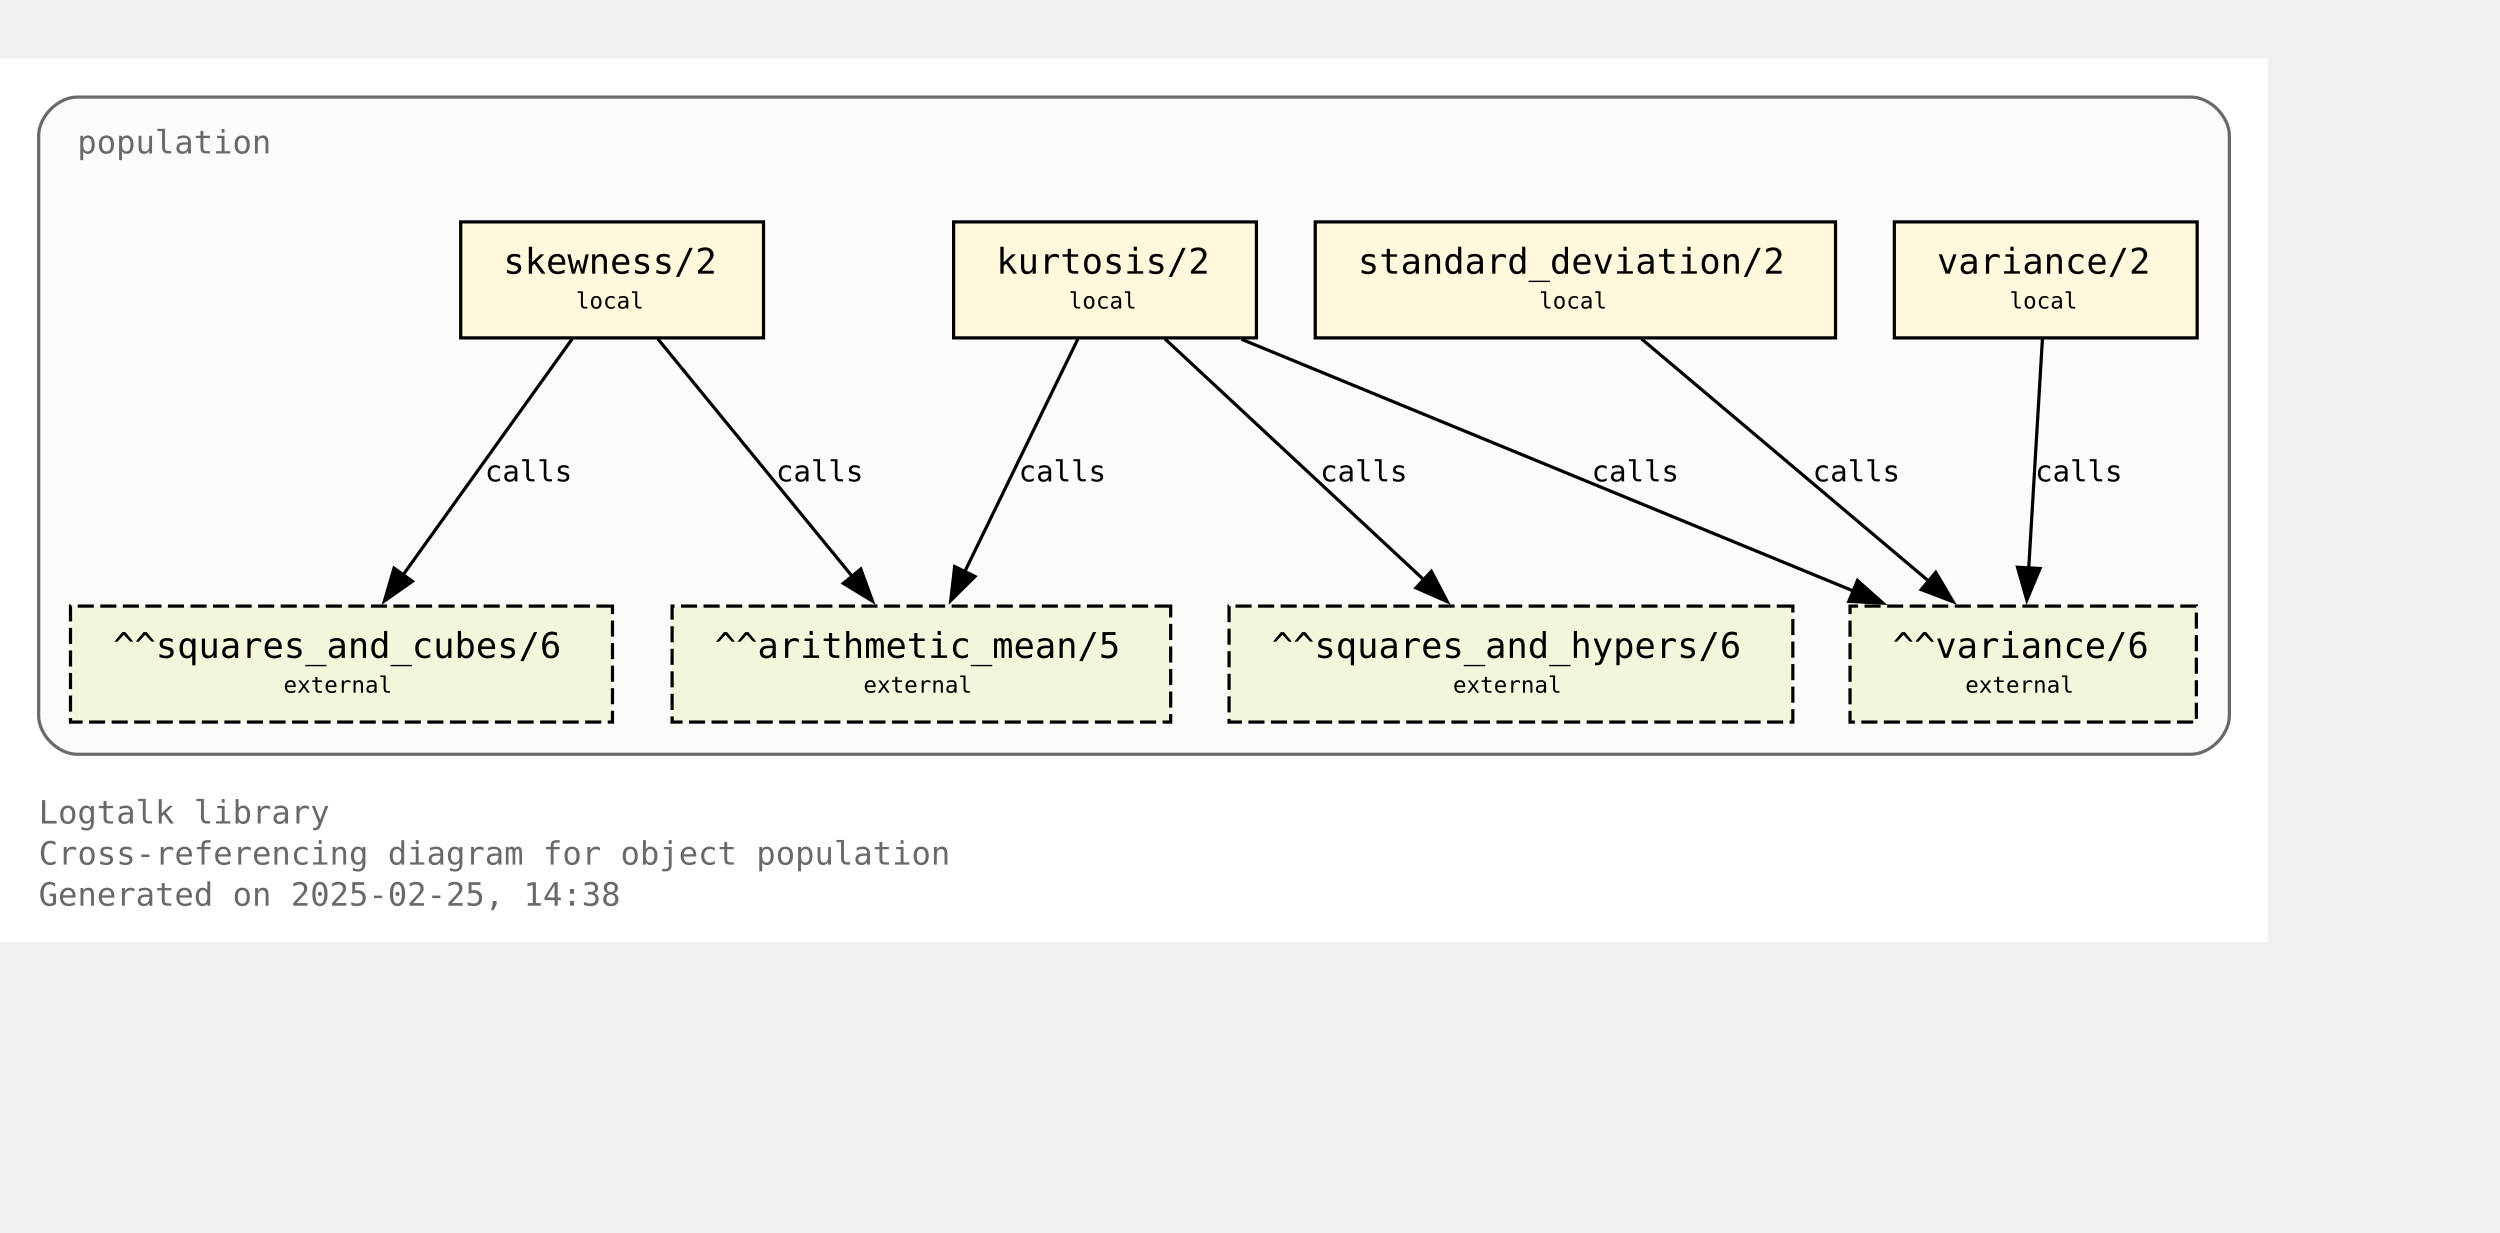
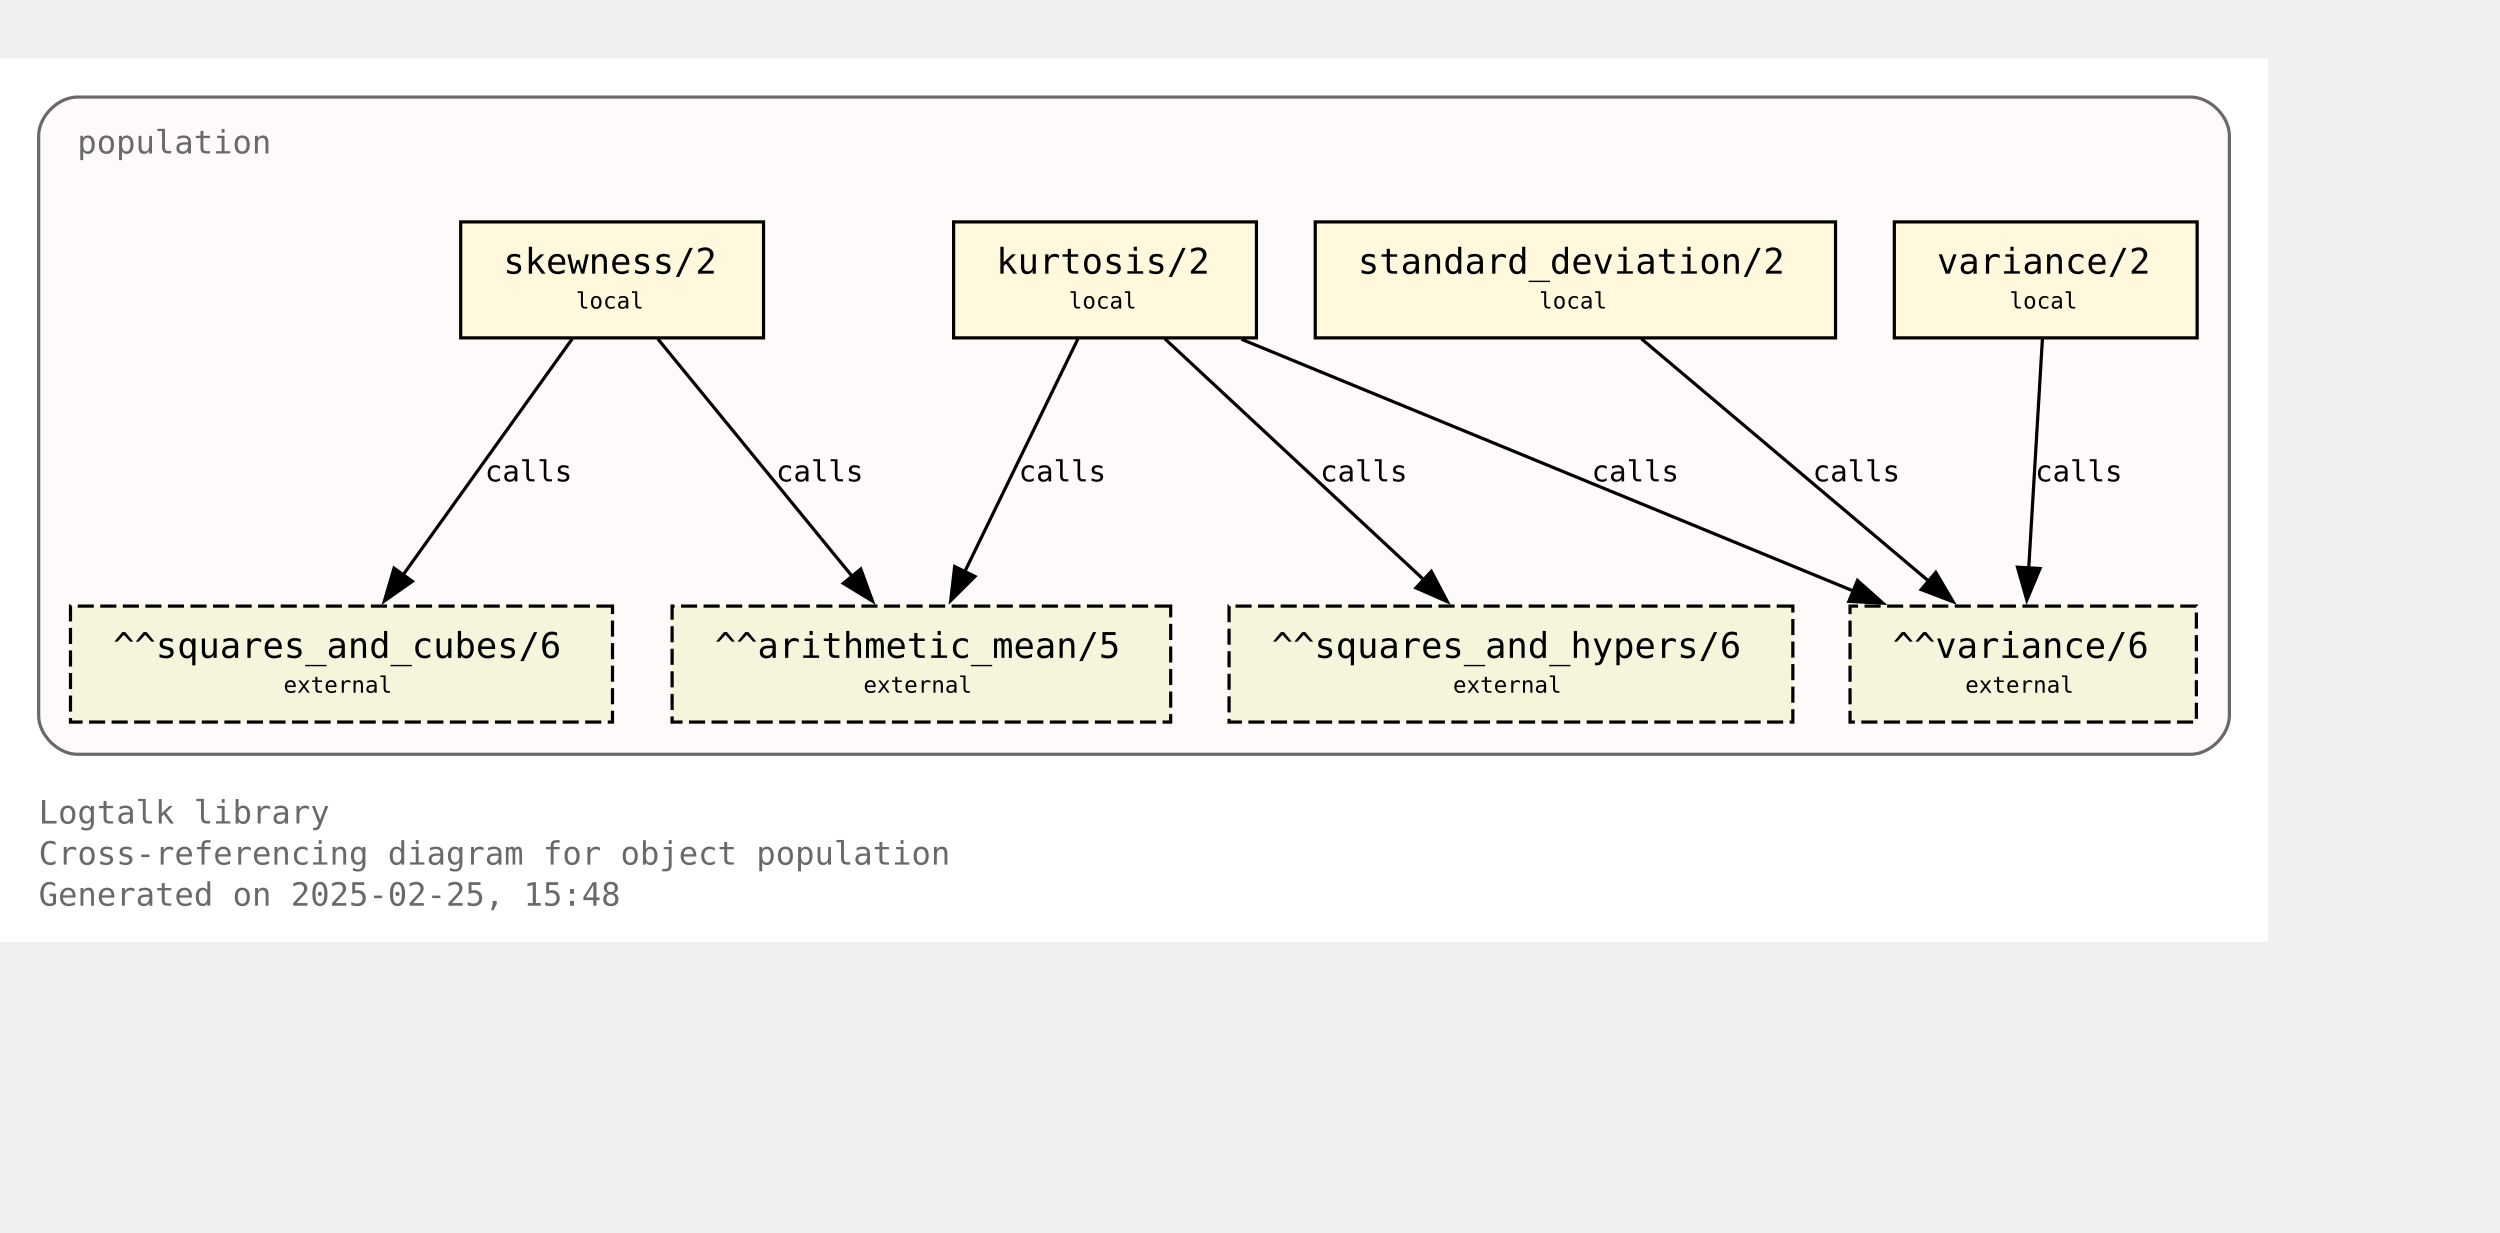
<svg xmlns="http://www.w3.org/2000/svg" xmlns:xlink="http://www.w3.org/1999/xlink" width="848pt" height="418pt" viewBox="72.00 72.00 776.00 346.25">
  <g id="graph0" class="graph" transform="scale(1 1) rotate(0) translate(76 342.25)">
    <polygon fill="white" stroke="none" points="-4,4 -4,-270.25 700,-270.25 700,4 -4,4" />
    <text text-anchor="start" x="8" y="-32.75" font-family="Monospace" font-size="10.00" fill="dimgray">Logtalk library</text>
    <text text-anchor="start" x="8" y="-20" font-family="Monospace" font-size="10.00" fill="dimgray">Cross-referencing diagram for object population</text>
-     <text text-anchor="start" x="8" y="-7.25" font-family="Monospace" font-size="10.00" fill="dimgray">Generated on 2025-02-25, 14:38</text>
+     <text text-anchor="start" x="8" y="-7.25" font-family="Monospace" font-size="10.00" fill="dimgray">Generated on 2025-02-25, 15:48</text>
    <g id="clust1" class="cluster">
      <g id="a_clust1">
        <a xlink:title="population">
          <path fill="snow" stroke="dimgray" d="M20,-54.25C20,-54.25 676,-54.25 676,-54.25 682,-54.25 688,-60.25 688,-66.25 688,-66.25 688,-246.25 688,-246.25 688,-252.25 682,-258.25 676,-258.25 676,-258.25 20,-258.25 20,-258.25 14,-258.25 8,-252.25 8,-246.25 8,-246.25 8,-66.25 8,-66.25 8,-60.25 14,-54.25 20,-54.25" />
          <g id="a_clust1_0">
-             <a xlink:href="https://github.com/LogtalkDotOrg/logtalk3/tree/87a5fcc1d33aeac96b68155fb565eb124b9dcf98/library/statistics/population.lgt" xlink:title="https://github.com/LogtalkDotOrg/logtalk3/tree/87a5fcc1d33aeac96b68155fb565eb124b9dcf98/library/statistics/population.lgt">
+             <a xlink:href="https://github.com/LogtalkDotOrg/logtalk3/tree/3d2b0a573299958d79d62d70dcb5468a7deedc02/library/statistics/population.lgt" xlink:title="https://github.com/LogtalkDotOrg/logtalk3/tree/3d2b0a573299958d79d62d70dcb5468a7deedc02/library/statistics/population.lgt">
              <text text-anchor="start" x="20" y="-240.75" font-family="Monospace" font-size="10.00" fill="dimgray">population</text>
            </a>
          </g>
        </a>
      </g>
    </g>
    <g id="node1" class="node">
      <g id="a_node1">
-         <a xlink:href="https://github.com/LogtalkDotOrg/logtalk3/tree/87a5fcc1d33aeac96b68155fb565eb124b9dcf98/library/statistics/population.lgt#L33" xlink:title="https://github.com/LogtalkDotOrg/logtalk3/tree/87a5fcc1d33aeac96b68155fb565eb124b9dcf98/library/statistics/population.lgt#L33">
+         <a xlink:href="https://github.com/LogtalkDotOrg/logtalk3/tree/3d2b0a573299958d79d62d70dcb5468a7deedc02/library/statistics/population.lgt#L33" xlink:title="https://github.com/LogtalkDotOrg/logtalk3/tree/3d2b0a573299958d79d62d70dcb5468a7deedc02/library/statistics/population.lgt#L33">
          <polygon fill="cornsilk" stroke="black" points="233,-219.5 139,-219.5 139,-183.5 233,-183.5 233,-219.5" />
          <text text-anchor="start" x="147" y="-204.2" font-family="Monospace" font-size="9.00"> </text>
          <text text-anchor="start" x="152.25" y="-203.43" font-family="Monospace" font-size="11.00">skewness/2</text>
          <text text-anchor="start" x="219.75" y="-204.2" font-family="Monospace" font-size="9.00"> </text>
          <text text-anchor="start" x="147" y="-191.82" font-family="Monospace" font-size="9.00"> </text>
          <text text-anchor="start" x="174.75" y="-192.6" font-family="Monospace" font-size="7.00">local</text>
          <text text-anchor="start" x="219.75" y="-191.82" font-family="Monospace" font-size="9.00"> </text>
        </a>
      </g>
    </g>
    <g id="node5" class="node">
      <polygon fill="beige" stroke="black" stroke-dasharray="5,2" points="359.38,-100.25 204.62,-100.25 204.62,-64.25 359.38,-64.25 359.38,-100.25" />
      <text text-anchor="start" x="212.62" y="-84.95" font-family="Monospace" font-size="9.00"> </text>
      <text text-anchor="start" x="217.88" y="-84.17" font-family="Monospace" font-size="11.00">^^arithmetic_mean/5</text>
      <text text-anchor="start" x="346.12" y="-84.95" font-family="Monospace" font-size="9.00"> </text>
      <text text-anchor="start" x="212.62" y="-72.58" font-family="Monospace" font-size="9.00"> </text>
      <text text-anchor="start" x="264" y="-73.35" font-family="Monospace" font-size="7.00">external</text>
      <text text-anchor="start" x="346.12" y="-72.58" font-family="Monospace" font-size="9.00"> </text>
    </g>
    <g id="edge1" class="edge">
      <g id="a_edge1">
-         <a xlink:href="https://github.com/LogtalkDotOrg/logtalk3/tree/87a5fcc1d33aeac96b68155fb565eb124b9dcf98/library/statistics/population.lgt#L33" xlink:title="calls">
+         <a xlink:href="https://github.com/LogtalkDotOrg/logtalk3/tree/3d2b0a573299958d79d62d70dcb5468a7deedc02/library/statistics/population.lgt#L33" xlink:title="calls">
          <path fill="none" stroke="black" d="M200.17,-183.2C216.12,-163.72 242.21,-131.84 260.64,-109.33" />
          <polygon fill="black" stroke="black" points="263.19,-111.75 266.82,-101.79 257.77,-107.31 263.19,-111.75" />
        </a>
      </g>
      <g id="a_edge1-label">
-         <a xlink:href="https://github.com/LogtalkDotOrg/logtalk3/tree/87a5fcc1d33aeac96b68155fb565eb124b9dcf98/library/statistics/population.lgt#L33" xlink:title="https://github.com/LogtalkDotOrg/logtalk3/tree/87a5fcc1d33aeac96b68155fb565eb124b9dcf98/library/statistics/population.lgt#L33">
+         <a xlink:href="https://github.com/LogtalkDotOrg/logtalk3/tree/3d2b0a573299958d79d62d70dcb5468a7deedc02/library/statistics/population.lgt#L33" xlink:title="https://github.com/LogtalkDotOrg/logtalk3/tree/3d2b0a573299958d79d62d70dcb5468a7deedc02/library/statistics/population.lgt#L33">
          <text text-anchor="start" x="236.88" y="-138.95" font-family="Monospace" font-size="9.00">calls</text>
        </a>
      </g>
    </g>
    <g id="node6" class="node">
      <polygon fill="beige" stroke="black" stroke-dasharray="5,2" points="186.12,-100.25 17.88,-100.25 17.88,-64.25 186.12,-64.25 186.12,-100.25" />
      <text text-anchor="start" x="25.88" y="-84.95" font-family="Monospace" font-size="9.00"> </text>
      <text text-anchor="start" x="31.12" y="-84.17" font-family="Monospace" font-size="11.00">^^squares_and_cubes/6</text>
      <text text-anchor="start" x="172.88" y="-84.95" font-family="Monospace" font-size="9.00"> </text>
      <text text-anchor="start" x="25.88" y="-72.58" font-family="Monospace" font-size="9.00"> </text>
      <text text-anchor="start" x="84" y="-73.35" font-family="Monospace" font-size="7.00">external</text>
      <text text-anchor="start" x="172.88" y="-72.58" font-family="Monospace" font-size="9.00"> </text>
    </g>
    <g id="edge2" class="edge">
      <g id="a_edge2">
-         <a xlink:href="https://github.com/LogtalkDotOrg/logtalk3/tree/87a5fcc1d33aeac96b68155fb565eb124b9dcf98/library/statistics/population.lgt#L33" xlink:title="calls">
+         <a xlink:href="https://github.com/LogtalkDotOrg/logtalk3/tree/3d2b0a573299958d79d62d70dcb5468a7deedc02/library/statistics/population.lgt#L33" xlink:title="calls">
          <path fill="none" stroke="black" d="M173.61,-183.2C159.77,-163.89 137.22,-132.41 121.12,-109.94" />
          <polygon fill="black" stroke="black" points="124,-107.94 115.33,-101.85 118.31,-112.02 124,-107.94" />
        </a>
      </g>
      <g id="a_edge2-label">
-         <a xlink:href="https://github.com/LogtalkDotOrg/logtalk3/tree/87a5fcc1d33aeac96b68155fb565eb124b9dcf98/library/statistics/population.lgt#L33" xlink:title="https://github.com/LogtalkDotOrg/logtalk3/tree/87a5fcc1d33aeac96b68155fb565eb124b9dcf98/library/statistics/population.lgt#L33">
+         <a xlink:href="https://github.com/LogtalkDotOrg/logtalk3/tree/3d2b0a573299958d79d62d70dcb5468a7deedc02/library/statistics/population.lgt#L33" xlink:title="https://github.com/LogtalkDotOrg/logtalk3/tree/3d2b0a573299958d79d62d70dcb5468a7deedc02/library/statistics/population.lgt#L33">
          <text text-anchor="start" x="146.52" y="-138.95" font-family="Monospace" font-size="9.00">calls</text>
        </a>
      </g>
    </g>
    <g id="node2" class="node">
      <g id="a_node2">
-         <a xlink:href="https://github.com/LogtalkDotOrg/logtalk3/tree/87a5fcc1d33aeac96b68155fb565eb124b9dcf98/library/statistics/population.lgt#L41" xlink:title="https://github.com/LogtalkDotOrg/logtalk3/tree/87a5fcc1d33aeac96b68155fb565eb124b9dcf98/library/statistics/population.lgt#L41">
+         <a xlink:href="https://github.com/LogtalkDotOrg/logtalk3/tree/3d2b0a573299958d79d62d70dcb5468a7deedc02/library/statistics/population.lgt#L41" xlink:title="https://github.com/LogtalkDotOrg/logtalk3/tree/3d2b0a573299958d79d62d70dcb5468a7deedc02/library/statistics/population.lgt#L41">
          <polygon fill="cornsilk" stroke="black" points="386,-219.5 292,-219.5 292,-183.5 386,-183.5 386,-219.5" />
          <text text-anchor="start" x="300" y="-204.2" font-family="Monospace" font-size="9.00"> </text>
          <text text-anchor="start" x="305.25" y="-203.43" font-family="Monospace" font-size="11.00">kurtosis/2</text>
          <text text-anchor="start" x="372.75" y="-204.2" font-family="Monospace" font-size="9.00"> </text>
          <text text-anchor="start" x="300" y="-191.82" font-family="Monospace" font-size="9.00"> </text>
          <text text-anchor="start" x="327.75" y="-192.6" font-family="Monospace" font-size="7.00">local</text>
          <text text-anchor="start" x="372.75" y="-191.82" font-family="Monospace" font-size="9.00"> </text>
        </a>
      </g>
    </g>
    <g id="edge3" class="edge">
      <g id="a_edge3">
-         <a xlink:href="https://github.com/LogtalkDotOrg/logtalk3/tree/87a5fcc1d33aeac96b68155fb565eb124b9dcf98/library/statistics/population.lgt#L41" xlink:title="calls">
+         <a xlink:href="https://github.com/LogtalkDotOrg/logtalk3/tree/3d2b0a573299958d79d62d70dcb5468a7deedc02/library/statistics/population.lgt#L41" xlink:title="calls">
          <path fill="none" stroke="black" d="M330.59,-183.2C321.33,-164.15 306.31,-133.25 295.42,-110.85" />
          <polygon fill="black" stroke="black" points="298.63,-109.45 291.11,-101.98 292.33,-112.51 298.63,-109.45" />
        </a>
      </g>
      <g id="a_edge3-label">
-         <a xlink:href="https://github.com/LogtalkDotOrg/logtalk3/tree/87a5fcc1d33aeac96b68155fb565eb124b9dcf98/library/statistics/population.lgt#L41" xlink:title="https://github.com/LogtalkDotOrg/logtalk3/tree/87a5fcc1d33aeac96b68155fb565eb124b9dcf98/library/statistics/population.lgt#L41">
+         <a xlink:href="https://github.com/LogtalkDotOrg/logtalk3/tree/3d2b0a573299958d79d62d70dcb5468a7deedc02/library/statistics/population.lgt#L41" xlink:title="https://github.com/LogtalkDotOrg/logtalk3/tree/3d2b0a573299958d79d62d70dcb5468a7deedc02/library/statistics/population.lgt#L41">
          <text text-anchor="start" x="312.21" y="-138.95" font-family="Monospace" font-size="9.00">calls</text>
        </a>
      </g>
    </g>
    <g id="node7" class="node">
      <polygon fill="beige" stroke="black" stroke-dasharray="5,2" points="552.5,-100.25 377.5,-100.25 377.5,-64.25 552.5,-64.25 552.5,-100.25" />
      <text text-anchor="start" x="385.5" y="-84.95" font-family="Monospace" font-size="9.00"> </text>
      <text text-anchor="start" x="390.75" y="-84.17" font-family="Monospace" font-size="11.00">^^squares_and_hypers/6</text>
      <text text-anchor="start" x="539.25" y="-84.95" font-family="Monospace" font-size="9.00"> </text>
      <text text-anchor="start" x="385.5" y="-72.58" font-family="Monospace" font-size="9.00"> </text>
      <text text-anchor="start" x="447" y="-73.35" font-family="Monospace" font-size="7.00">external</text>
      <text text-anchor="start" x="539.25" y="-72.58" font-family="Monospace" font-size="9.00"> </text>
    </g>
    <g id="edge4" class="edge">
      <g id="a_edge4">
-         <a xlink:href="https://github.com/LogtalkDotOrg/logtalk3/tree/87a5fcc1d33aeac96b68155fb565eb124b9dcf98/library/statistics/population.lgt#L41" xlink:title="calls">
+         <a xlink:href="https://github.com/LogtalkDotOrg/logtalk3/tree/3d2b0a573299958d79d62d70dcb5468a7deedc02/library/statistics/population.lgt#L41" xlink:title="calls">
          <path fill="none" stroke="black" d="M357.59,-183.2C378.81,-163.46 413.7,-130.99 437.93,-108.44" />
          <polygon fill="black" stroke="black" points="440.29,-111.03 445.22,-101.65 435.52,-105.9 440.29,-111.03" />
        </a>
      </g>
      <g id="a_edge4-label">
-         <a xlink:href="https://github.com/LogtalkDotOrg/logtalk3/tree/87a5fcc1d33aeac96b68155fb565eb124b9dcf98/library/statistics/population.lgt#L41" xlink:title="https://github.com/LogtalkDotOrg/logtalk3/tree/87a5fcc1d33aeac96b68155fb565eb124b9dcf98/library/statistics/population.lgt#L41">
+         <a xlink:href="https://github.com/LogtalkDotOrg/logtalk3/tree/3d2b0a573299958d79d62d70dcb5468a7deedc02/library/statistics/population.lgt#L41" xlink:title="https://github.com/LogtalkDotOrg/logtalk3/tree/3d2b0a573299958d79d62d70dcb5468a7deedc02/library/statistics/population.lgt#L41">
          <text text-anchor="start" x="405.78" y="-138.95" font-family="Monospace" font-size="9.00">calls</text>
        </a>
      </g>
    </g>
    <g id="node8" class="node">
      <polygon fill="beige" stroke="black" stroke-dasharray="5,2" points="677.75,-100.25 570.25,-100.25 570.25,-64.25 677.75,-64.25 677.75,-100.25" />
      <text text-anchor="start" x="578.25" y="-84.95" font-family="Monospace" font-size="9.00"> </text>
      <text text-anchor="start" x="583.5" y="-84.17" font-family="Monospace" font-size="11.00">^^variance/6</text>
      <text text-anchor="start" x="664.5" y="-84.95" font-family="Monospace" font-size="9.00"> </text>
      <text text-anchor="start" x="578.25" y="-72.58" font-family="Monospace" font-size="9.00"> </text>
      <text text-anchor="start" x="606" y="-73.35" font-family="Monospace" font-size="7.00">external</text>
      <text text-anchor="start" x="664.5" y="-72.58" font-family="Monospace" font-size="9.00"> </text>
    </g>
    <g id="edge5" class="edge">
      <g id="a_edge5">
-         <a xlink:href="https://github.com/LogtalkDotOrg/logtalk3/tree/87a5fcc1d33aeac96b68155fb565eb124b9dcf98/library/statistics/population.lgt#L41" xlink:title="calls">
+         <a xlink:href="https://github.com/LogtalkDotOrg/logtalk3/tree/3d2b0a573299958d79d62d70dcb5468a7deedc02/library/statistics/population.lgt#L41" xlink:title="calls">
          <path fill="none" stroke="black" d="M381.36,-183.07C431.95,-162.26 516.59,-127.44 571.34,-104.91" />
          <polygon fill="black" stroke="black" points="572.56,-108.2 580.47,-101.16 569.89,-101.72 572.56,-108.2" />
        </a>
      </g>
      <g id="a_edge5-label">
-         <a xlink:href="https://github.com/LogtalkDotOrg/logtalk3/tree/87a5fcc1d33aeac96b68155fb565eb124b9dcf98/library/statistics/population.lgt#L41" xlink:title="https://github.com/LogtalkDotOrg/logtalk3/tree/87a5fcc1d33aeac96b68155fb565eb124b9dcf98/library/statistics/population.lgt#L41">
+         <a xlink:href="https://github.com/LogtalkDotOrg/logtalk3/tree/3d2b0a573299958d79d62d70dcb5468a7deedc02/library/statistics/population.lgt#L41" xlink:title="https://github.com/LogtalkDotOrg/logtalk3/tree/3d2b0a573299958d79d62d70dcb5468a7deedc02/library/statistics/population.lgt#L41">
          <text text-anchor="start" x="490.05" y="-138.95" font-family="Monospace" font-size="9.00">calls</text>
        </a>
      </g>
    </g>
    <g id="node3" class="node">
      <g id="a_node3">
-         <a xlink:href="https://github.com/LogtalkDotOrg/logtalk3/tree/87a5fcc1d33aeac96b68155fb565eb124b9dcf98/library/statistics/population.lgt#L50" xlink:title="https://github.com/LogtalkDotOrg/logtalk3/tree/87a5fcc1d33aeac96b68155fb565eb124b9dcf98/library/statistics/population.lgt#L50">
+         <a xlink:href="https://github.com/LogtalkDotOrg/logtalk3/tree/3d2b0a573299958d79d62d70dcb5468a7deedc02/library/statistics/population.lgt#L50" xlink:title="https://github.com/LogtalkDotOrg/logtalk3/tree/3d2b0a573299958d79d62d70dcb5468a7deedc02/library/statistics/population.lgt#L50">
          <polygon fill="cornsilk" stroke="black" points="565.75,-219.5 404.25,-219.5 404.25,-183.5 565.75,-183.5 565.75,-219.5" />
          <text text-anchor="start" x="412.25" y="-204.2" font-family="Monospace" font-size="9.00"> </text>
          <text text-anchor="start" x="417.5" y="-203.43" font-family="Monospace" font-size="11.00">standard_deviation/2</text>
          <text text-anchor="start" x="552.5" y="-204.2" font-family="Monospace" font-size="9.00"> </text>
          <text text-anchor="start" x="412.25" y="-191.82" font-family="Monospace" font-size="9.00"> </text>
          <text text-anchor="start" x="473.75" y="-192.6" font-family="Monospace" font-size="7.00">local</text>
          <text text-anchor="start" x="552.5" y="-191.82" font-family="Monospace" font-size="9.00"> </text>
        </a>
      </g>
    </g>
    <g id="edge6" class="edge">
      <g id="a_edge6">
-         <a xlink:href="https://github.com/LogtalkDotOrg/logtalk3/tree/87a5fcc1d33aeac96b68155fb565eb124b9dcf98/library/statistics/population.lgt#L50" xlink:title="calls">
+         <a xlink:href="https://github.com/LogtalkDotOrg/logtalk3/tree/3d2b0a573299958d79d62d70dcb5468a7deedc02/library/statistics/population.lgt#L50" xlink:title="calls">
          <path fill="none" stroke="black" d="M505.51,-183.2C529.12,-163.28 568.08,-130.42 594.84,-107.85" />
          <polygon fill="black" stroke="black" points="596.86,-110.72 602.25,-101.6 592.35,-105.37 596.86,-110.72" />
        </a>
      </g>
      <g id="a_edge6-label">
-         <a xlink:href="https://github.com/LogtalkDotOrg/logtalk3/tree/87a5fcc1d33aeac96b68155fb565eb124b9dcf98/library/statistics/population.lgt#L50" xlink:title="https://github.com/LogtalkDotOrg/logtalk3/tree/87a5fcc1d33aeac96b68155fb565eb124b9dcf98/library/statistics/population.lgt#L50">
+         <a xlink:href="https://github.com/LogtalkDotOrg/logtalk3/tree/3d2b0a573299958d79d62d70dcb5468a7deedc02/library/statistics/population.lgt#L50" xlink:title="https://github.com/LogtalkDotOrg/logtalk3/tree/3d2b0a573299958d79d62d70dcb5468a7deedc02/library/statistics/population.lgt#L50">
          <text text-anchor="start" x="558.67" y="-138.95" font-family="Monospace" font-size="9.00">calls</text>
        </a>
      </g>
    </g>
    <g id="node4" class="node">
      <g id="a_node4">
-         <a xlink:href="https://github.com/LogtalkDotOrg/logtalk3/tree/87a5fcc1d33aeac96b68155fb565eb124b9dcf98/library/statistics/population.lgt#L54" xlink:title="https://github.com/LogtalkDotOrg/logtalk3/tree/87a5fcc1d33aeac96b68155fb565eb124b9dcf98/library/statistics/population.lgt#L54">
+         <a xlink:href="https://github.com/LogtalkDotOrg/logtalk3/tree/3d2b0a573299958d79d62d70dcb5468a7deedc02/library/statistics/population.lgt#L54" xlink:title="https://github.com/LogtalkDotOrg/logtalk3/tree/3d2b0a573299958d79d62d70dcb5468a7deedc02/library/statistics/population.lgt#L54">
          <polygon fill="cornsilk" stroke="black" points="678,-219.5 584,-219.5 584,-183.5 678,-183.5 678,-219.5" />
          <text text-anchor="start" x="592" y="-204.2" font-family="Monospace" font-size="9.00"> </text>
          <text text-anchor="start" x="597.25" y="-203.43" font-family="Monospace" font-size="11.00">variance/2</text>
          <text text-anchor="start" x="664.75" y="-204.2" font-family="Monospace" font-size="9.00"> </text>
          <text text-anchor="start" x="592" y="-191.82" font-family="Monospace" font-size="9.00"> </text>
          <text text-anchor="start" x="619.75" y="-192.6" font-family="Monospace" font-size="7.00">local</text>
          <text text-anchor="start" x="664.75" y="-191.82" font-family="Monospace" font-size="9.00"> </text>
        </a>
      </g>
    </g>
    <g id="edge7" class="edge">
      <g id="a_edge7">
-         <a xlink:href="https://github.com/LogtalkDotOrg/logtalk3/tree/87a5fcc1d33aeac96b68155fb565eb124b9dcf98/library/statistics/population.lgt#L54" xlink:title="calls">
+         <a xlink:href="https://github.com/LogtalkDotOrg/logtalk3/tree/3d2b0a573299958d79d62d70dcb5468a7deedc02/library/statistics/population.lgt#L54" xlink:title="calls">
          <path fill="none" stroke="black" d="M629.97,-183.2C628.85,-164.5 627.05,-134.37 625.72,-112.08" />
          <polygon fill="black" stroke="black" points="629.22,-111.91 625.13,-102.13 622.23,-112.32 629.22,-111.91" />
        </a>
      </g>
      <g id="a_edge7-label">
-         <a xlink:href="https://github.com/LogtalkDotOrg/logtalk3/tree/87a5fcc1d33aeac96b68155fb565eb124b9dcf98/library/statistics/population.lgt#L54" xlink:title="https://github.com/LogtalkDotOrg/logtalk3/tree/87a5fcc1d33aeac96b68155fb565eb124b9dcf98/library/statistics/population.lgt#L54">
+         <a xlink:href="https://github.com/LogtalkDotOrg/logtalk3/tree/3d2b0a573299958d79d62d70dcb5468a7deedc02/library/statistics/population.lgt#L54" xlink:title="https://github.com/LogtalkDotOrg/logtalk3/tree/3d2b0a573299958d79d62d70dcb5468a7deedc02/library/statistics/population.lgt#L54">
          <text text-anchor="start" x="627.71" y="-138.95" font-family="Monospace" font-size="9.00">calls</text>
        </a>
      </g>
    </g>
  </g>
</svg>
